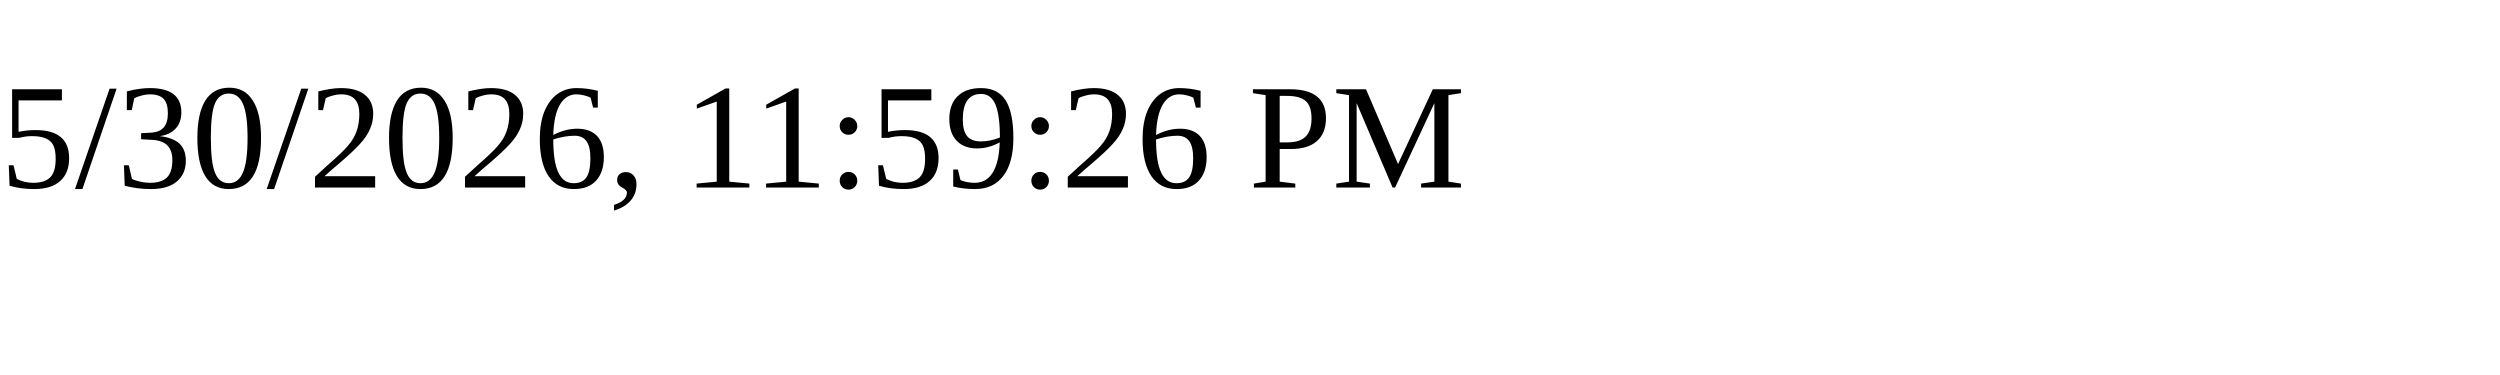
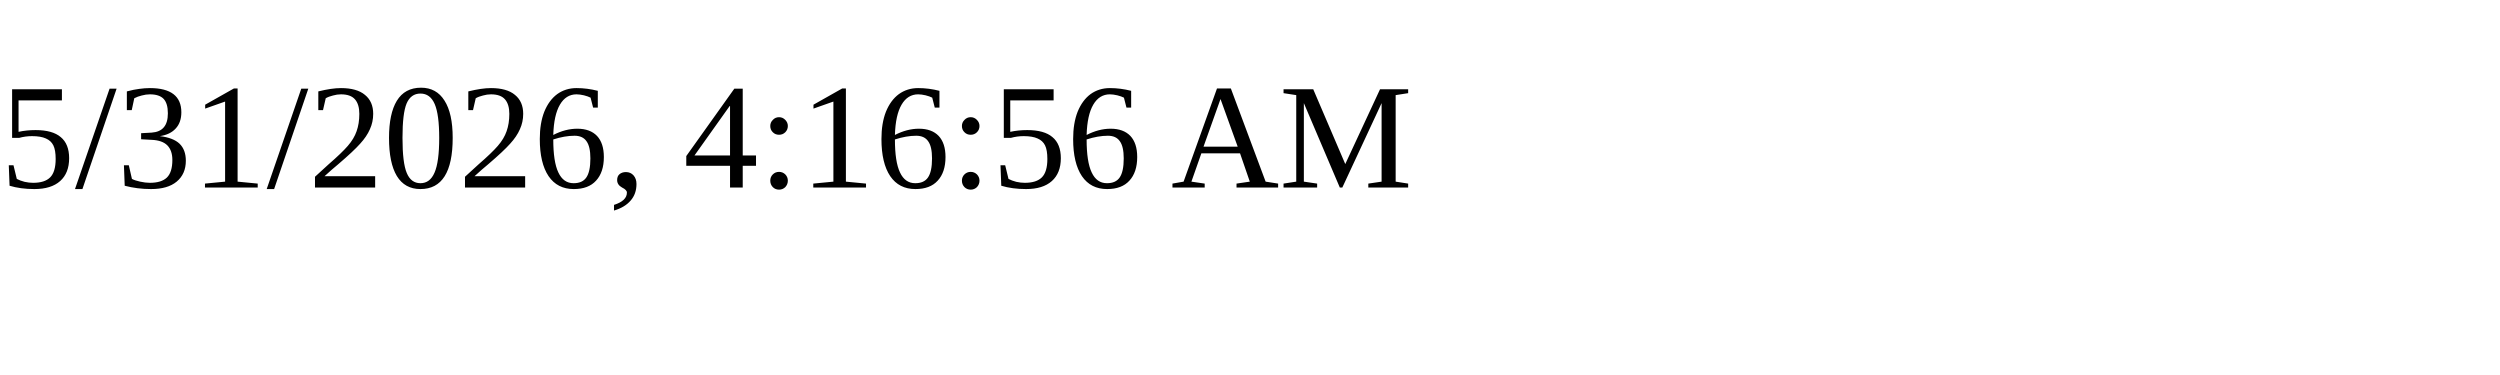
<svg xmlns="http://www.w3.org/2000/svg" height="30" width="200">
-   <text x="0" y="15">5/30/2026, 11:59:26 PM</text>
+   <text x="0" y="15">5/31/2026, 4:16:56 AM</text>
</svg>
